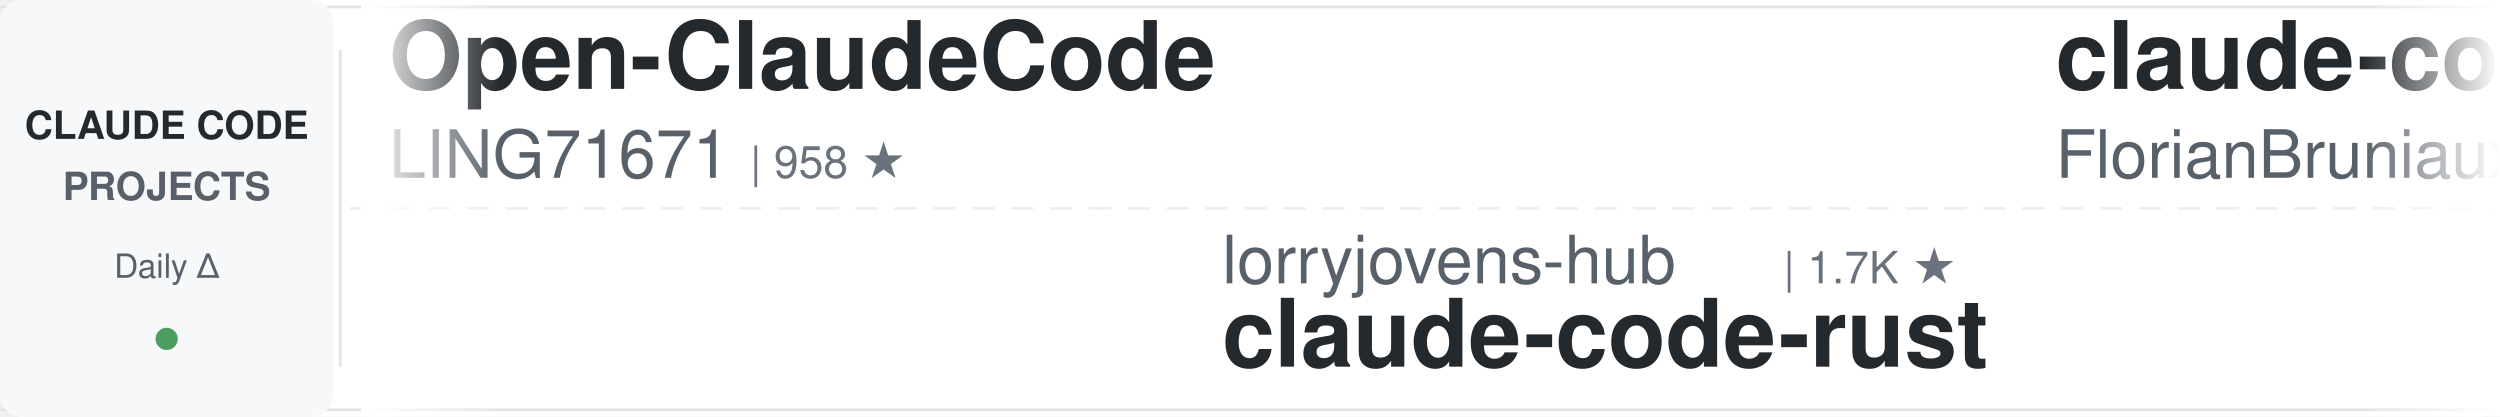
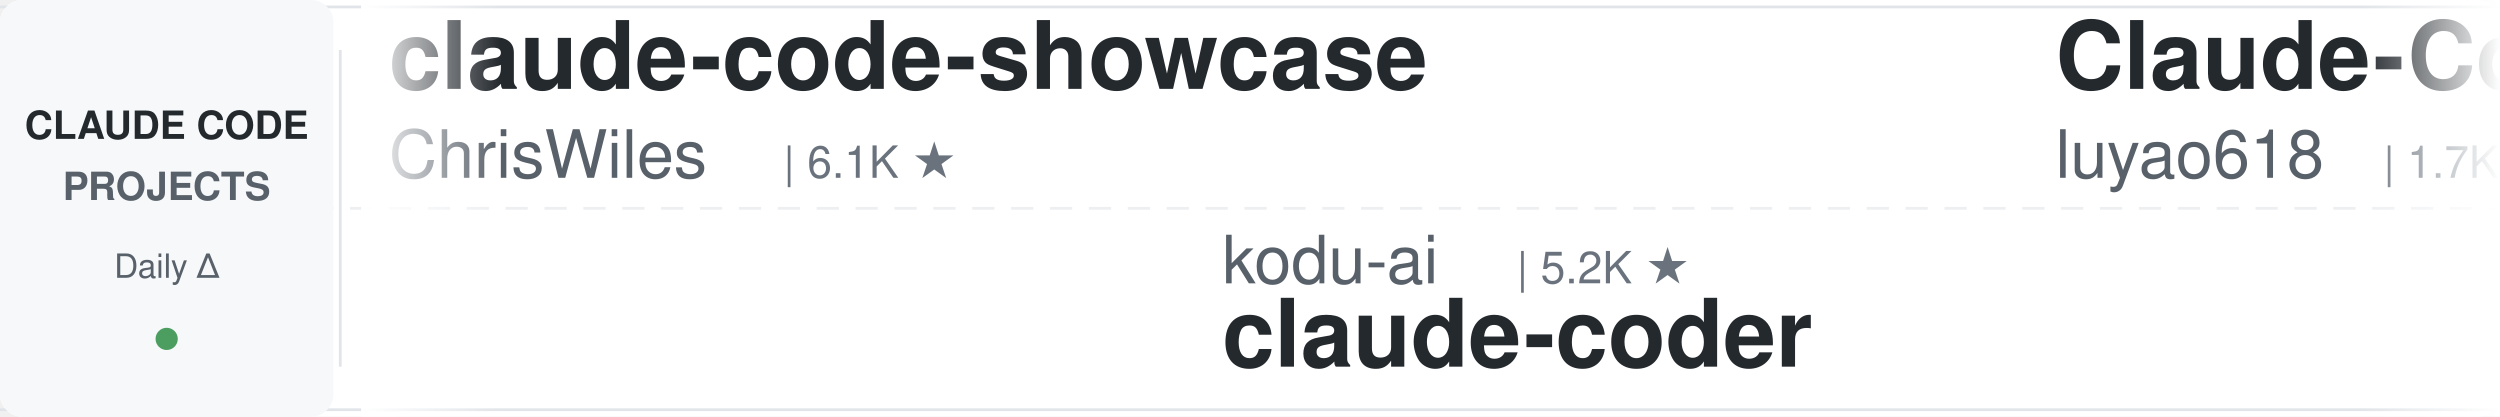
<svg xmlns="http://www.w3.org/2000/svg" width="900" height="150">
  <defs>
    <linearGradient id="leftFade" x1="0%" y1="0%" x2="100%" y2="0%">
      <stop offset="0%" style="stop-color:#ffffff;stop-opacity:1" />
      <stop offset="100%" style="stop-color:#ffffff;stop-opacity:0" />
    </linearGradient>
    <linearGradient id="rightFade" x1="0%" y1="0%" x2="100%" y2="0%">
      <stop offset="0%" style="stop-color:#ffffff;stop-opacity:0" />
      <stop offset="100%" style="stop-color:#ffffff;stop-opacity:1" />
    </linearGradient>
  </defs>
  <rect width="900" height="150" fill="#ffffff" rx="8" />
  <rect x="0" y="2" width="900" height="1" fill="#e1e4e8" />
  <rect x="0" y="147" width="900" height="1" fill="#e1e4e8" />
  <line x1="0" y1="75" x2="900" y2="75" stroke="#e1e4e8" stroke-width="1" stroke-dasharray="8 6" opacity="0.6" />
  <rect x="0" y="0" width="120" height="150" fill="#f6f8fa" rx="8" />
  <text x="60" y="50" font-family="-apple-system, BlinkMacSystemFont, 'Segoe UI', Helvetica, Arial, sans-serif" font-size="14" font-weight="600" fill="#24292e" text-anchor="middle">CLAUDE CODE</text>
  <text x="60" y="72" font-family="-apple-system, BlinkMacSystemFont, 'Segoe UI', Helvetica, Arial, sans-serif" font-size="14" font-weight="600" fill="#586069" text-anchor="middle">PROJECTS</text>
  <text x="60" y="100" font-family="-apple-system, BlinkMacSystemFont, 'Segoe UI', Helvetica, Arial, sans-serif" font-size="12" font-weight="500" fill="#586069" text-anchor="middle">Daily Δ</text>
  <circle cx="60" cy="122" r="4" fill="#22863a" opacity="0.8" />
  <rect x="122" y="18" width="1" height="114" fill="#e1e4e8" />
  <clipPath id="tickerClip">
    <rect x="130" y="0" width="770" height="150" />
  </clipPath>
  <g clip-path="url(#tickerClip)">
    <g id="tickerItems">
      <animateTransform attributeName="transform" attributeType="XML" type="translate" from="0 0" to="-3000 0" dur="54s" repeatCount="indefinite" />
      <g transform="translate(0, 0)">
-         <text x="140" y="32" font-family="-apple-system, BlinkMacSystemFont, 'Segoe UI', Helvetica, Arial, sans-serif" font-size="34" font-weight="600" fill="#24292e">Open-ClaudeCode</text>
-         <text x="140" y="64" font-family="-apple-system, BlinkMacSystemFont, 'Segoe UI', Helvetica, Arial, sans-serif" font-size="24" font-weight="400" fill="#586069">LING71671</text>
-         <text x="270" y="64" font-family="-apple-system, BlinkMacSystemFont, 'Segoe UI', Helvetica, Arial, sans-serif" font-size="16" font-weight="500" fill="#6a737d">| 958 ★</text>
+         <text x="140" y="32" font-family="-apple-system, BlinkMacSystemFont, 'Segoe UI', Helvetica, Arial, sans-serif" font-size="34" font-weight="600" fill="#24292e">claude-code-showcase</text>
+         <text x="140" y="64" font-family="-apple-system, BlinkMacSystemFont, 'Segoe UI', Helvetica, Arial, sans-serif" font-size="24" font-weight="400" fill="#586069">ChrisWiles</text>
+         <text x="282" y="64" font-family="-apple-system, BlinkMacSystemFont, 'Segoe UI', Helvetica, Arial, sans-serif" font-size="16" font-weight="500" fill="#6a737d">| 6.1K ★</text>
      </g>
      <g transform="translate(300, 0)">
-         <text x="140" y="102" font-family="-apple-system, BlinkMacSystemFont, 'Segoe UI', Helvetica, Arial, sans-serif" font-size="24" font-weight="400" fill="#586069">lorryjovens-hub</text>
-         <text x="342" y="102" font-family="-apple-system, BlinkMacSystemFont, 'Segoe UI', Helvetica, Arial, sans-serif" font-size="16" font-weight="500" fill="#6a737d">| 1.7K ★</text>
-         <text x="140" y="132" font-family="-apple-system, BlinkMacSystemFont, 'Segoe UI', Helvetica, Arial, sans-serif" font-size="34" font-weight="600" fill="#24292e">claude-code-rust</text>
+         <text x="140" y="102" font-family="-apple-system, BlinkMacSystemFont, 'Segoe UI', Helvetica, Arial, sans-serif" font-size="24" font-weight="400" fill="#586069">kodu-ai</text>
+         <text x="246" y="102" font-family="-apple-system, BlinkMacSystemFont, 'Segoe UI', Helvetica, Arial, sans-serif" font-size="16" font-weight="500" fill="#6a737d">| 5.2K ★</text>
+         <text x="140" y="132" font-family="-apple-system, BlinkMacSystemFont, 'Segoe UI', Helvetica, Arial, sans-serif" font-size="34" font-weight="600" fill="#24292e">claude-coder</text>
      </g>
      <g transform="translate(600, 0)">
-         <text x="140" y="32" font-family="-apple-system, BlinkMacSystemFont, 'Segoe UI', Helvetica, Arial, sans-serif" font-size="34" font-weight="600" fill="#24292e">claude-code-ultimate-gui...</text>
-         <text x="140" y="64" font-family="-apple-system, BlinkMacSystemFont, 'Segoe UI', Helvetica, Arial, sans-serif" font-size="24" font-weight="400" fill="#586069">FlorianBruniaux</text>
-         <text x="342" y="64" font-family="-apple-system, BlinkMacSystemFont, 'Segoe UI', Helvetica, Arial, sans-serif" font-size="16" font-weight="500" fill="#6a737d">| 6.1K ★</text>
+         <text x="140" y="32" font-family="-apple-system, BlinkMacSystemFont, 'Segoe UI', Helvetica, Arial, sans-serif" font-size="34" font-weight="600" fill="#24292e">Claude-Code-Source-Study</text>
+         <text x="140" y="64" font-family="-apple-system, BlinkMacSystemFont, 'Segoe UI', Helvetica, Arial, sans-serif" font-size="24" font-weight="400" fill="#586069">luyao618</text>
+         <text x="258" y="64" font-family="-apple-system, BlinkMacSystemFont, 'Segoe UI', Helvetica, Arial, sans-serif" font-size="16" font-weight="500" fill="#6a737d">| 1.7K ★</text>
      </g>
      <g transform="translate(900, 0)">
-         <text x="140" y="102" font-family="-apple-system, BlinkMacSystemFont, 'Segoe UI', Helvetica, Arial, sans-serif" font-size="24" font-weight="400" fill="#586069">anthropics</text>
-         <text x="282" y="102" font-family="-apple-system, BlinkMacSystemFont, 'Segoe UI', Helvetica, Arial, sans-serif" font-size="16" font-weight="500" fill="#6a737d">| 6.3K ★</text>
-         <text x="140" y="132" font-family="-apple-system, BlinkMacSystemFont, 'Segoe UI', Helvetica, Arial, sans-serif" font-size="34" font-weight="600" fill="#24292e">claude-code-security-rev...</text>
+         <text x="140" y="102" font-family="-apple-system, BlinkMacSystemFont, 'Segoe UI', Helvetica, Arial, sans-serif" font-size="24" font-weight="400" fill="#586069">Piebald-AI</text>
+         <text x="282" y="102" font-family="-apple-system, BlinkMacSystemFont, 'Segoe UI', Helvetica, Arial, sans-serif" font-size="16" font-weight="500" fill="#6a737d">| 12.8K ★</text>
+         <text x="140" y="132" font-family="-apple-system, BlinkMacSystemFont, 'Segoe UI', Helvetica, Arial, sans-serif" font-size="34" font-weight="600" fill="#24292e">claude-code-system-promp...</text>
      </g>
      <g transform="translate(1200, 0)">
-         <text x="140" y="32" font-family="-apple-system, BlinkMacSystemFont, 'Segoe UI', Helvetica, Arial, sans-serif" font-size="34" font-weight="600" fill="#24292e">claude-code-templates</text>
-         <text x="140" y="64" font-family="-apple-system, BlinkMacSystemFont, 'Segoe UI', Helvetica, Arial, sans-serif" font-size="24" font-weight="400" fill="#586069">davila7</text>
-         <text x="246" y="64" font-family="-apple-system, BlinkMacSystemFont, 'Segoe UI', Helvetica, Arial, sans-serif" font-size="16" font-weight="500" fill="#6a737d">| 32.0K ★</text>
+         <text x="140" y="32" font-family="-apple-system, BlinkMacSystemFont, 'Segoe UI', Helvetica, Arial, sans-serif" font-size="34" font-weight="600" fill="#24292e">claude-code-reverse</text>
+         <text x="140" y="64" font-family="-apple-system, BlinkMacSystemFont, 'Segoe UI', Helvetica, Arial, sans-serif" font-size="24" font-weight="400" fill="#586069">Yuyz0112</text>
+         <text x="258" y="64" font-family="-apple-system, BlinkMacSystemFont, 'Segoe UI', Helvetica, Arial, sans-serif" font-size="16" font-weight="500" fill="#6a737d">| 2.4K ★</text>
      </g>
      <g transform="translate(1500, 0)">
-         <text x="140" y="102" font-family="-apple-system, BlinkMacSystemFont, 'Segoe UI', Helvetica, Arial, sans-serif" font-size="24" font-weight="400" fill="#586069">VILA-Lab</text>
-         <text x="258" y="102" font-family="-apple-system, BlinkMacSystemFont, 'Segoe UI', Helvetica, Arial, sans-serif" font-size="16" font-weight="500" fill="#6a737d">| 2.1K ★</text>
-         <text x="140" y="132" font-family="-apple-system, BlinkMacSystemFont, 'Segoe UI', Helvetica, Arial, sans-serif" font-size="34" font-weight="600" fill="#24292e">Dive-into-Claude-Code</text>
+         <text x="140" y="102" font-family="-apple-system, BlinkMacSystemFont, 'Segoe UI', Helvetica, Arial, sans-serif" font-size="24" font-weight="400" fill="#586069">anthropics</text>
+         <text x="282" y="102" font-family="-apple-system, BlinkMacSystemFont, 'Segoe UI', Helvetica, Arial, sans-serif" font-size="16" font-weight="500" fill="#6a737d">| 178.8K ★</text>
+         <text x="140" y="132" font-family="-apple-system, BlinkMacSystemFont, 'Segoe UI', Helvetica, Arial, sans-serif" font-size="34" font-weight="600" fill="#24292e">skills</text>
      </g>
      <g transform="translate(1800, 0)">
-         <text x="140" y="32" font-family="-apple-system, BlinkMacSystemFont, 'Segoe UI', Helvetica, Arial, sans-serif" font-size="34" font-weight="600" fill="#24292e">awesome-claude-code-tool...</text>
-         <text x="140" y="64" font-family="-apple-system, BlinkMacSystemFont, 'Segoe UI', Helvetica, Arial, sans-serif" font-size="24" font-weight="400" fill="#586069">rohitg00</text>
-         <text x="258" y="64" font-family="-apple-system, BlinkMacSystemFont, 'Segoe UI', Helvetica, Arial, sans-serif" font-size="16" font-weight="500" fill="#6a737d">| 2.7K ★</text>
+         <text x="140" y="32" font-family="-apple-system, BlinkMacSystemFont, 'Segoe UI', Helvetica, Arial, sans-serif" font-size="34" font-weight="600" fill="#24292e">claude-code-analysis</text>
+         <text x="140" y="64" font-family="-apple-system, BlinkMacSystemFont, 'Segoe UI', Helvetica, Arial, sans-serif" font-size="24" font-weight="400" fill="#586069">liuup</text>
+         <text x="222" y="64" font-family="-apple-system, BlinkMacSystemFont, 'Segoe UI', Helvetica, Arial, sans-serif" font-size="16" font-weight="500" fill="#6a737d">| 4.0K ★</text>
      </g>
      <g transform="translate(2100, 0)">
        <text x="140" y="102" font-family="-apple-system, BlinkMacSystemFont, 'Segoe UI', Helvetica, Arial, sans-serif" font-size="24" font-weight="400" fill="#586069">Yeachan-Heo</text>
        <text x="294" y="102" font-family="-apple-system, BlinkMacSystemFont, 'Segoe UI', Helvetica, Arial, sans-serif" font-size="16" font-weight="500" fill="#6a737d">| 39.4K ★</text>
        <text x="140" y="132" font-family="-apple-system, BlinkMacSystemFont, 'Segoe UI', Helvetica, Arial, sans-serif" font-size="34" font-weight="600" fill="#24292e">oh-my-claudecode</text>
      </g>
      <g transform="translate(2400, 0)">
-         <text x="140" y="32" font-family="-apple-system, BlinkMacSystemFont, 'Segoe UI', Helvetica, Arial, sans-serif" font-size="34" font-weight="600" fill="#24292e">claude-code-rev</text>
-         <text x="140" y="64" font-family="-apple-system, BlinkMacSystemFont, 'Segoe UI', Helvetica, Arial, sans-serif" font-size="24" font-weight="400" fill="#586069">oboard</text>
-         <text x="234" y="64" font-family="-apple-system, BlinkMacSystemFont, 'Segoe UI', Helvetica, Arial, sans-serif" font-size="16" font-weight="500" fill="#6a737d">| 3.3K ★</text>
+         <text x="140" y="32" font-family="-apple-system, BlinkMacSystemFont, 'Segoe UI', Helvetica, Arial, sans-serif" font-size="34" font-weight="600" fill="#24292e">Claude-Code-Usage-Monito...</text>
+         <text x="140" y="64" font-family="-apple-system, BlinkMacSystemFont, 'Segoe UI', Helvetica, Arial, sans-serif" font-size="24" font-weight="400" fill="#586069">Maciek-roboblog</text>
+         <text x="342" y="64" font-family="-apple-system, BlinkMacSystemFont, 'Segoe UI', Helvetica, Arial, sans-serif" font-size="16" font-weight="500" fill="#6a737d">| 8.7K ★</text>
      </g>
      <g transform="translate(2700, 0)">
-         <text x="140" y="102" font-family="-apple-system, BlinkMacSystemFont, 'Segoe UI', Helvetica, Arial, sans-serif" font-size="24" font-weight="400" fill="#586069">luyao618</text>
-         <text x="258" y="102" font-family="-apple-system, BlinkMacSystemFont, 'Segoe UI', Helvetica, Arial, sans-serif" font-size="16" font-weight="500" fill="#6a737d">| 1.7K ★</text>
-         <text x="140" y="132" font-family="-apple-system, BlinkMacSystemFont, 'Segoe UI', Helvetica, Arial, sans-serif" font-size="34" font-weight="600" fill="#24292e">Claude-Code-Source-Study</text>
+         <text x="140" y="102" font-family="-apple-system, BlinkMacSystemFont, 'Segoe UI', Helvetica, Arial, sans-serif" font-size="24" font-weight="400" fill="#586069">fuergaosi233</text>
+         <text x="306" y="102" font-family="-apple-system, BlinkMacSystemFont, 'Segoe UI', Helvetica, Arial, sans-serif" font-size="16" font-weight="500" fill="#6a737d">| 2.8K ★</text>
+         <text x="140" y="132" font-family="-apple-system, BlinkMacSystemFont, 'Segoe UI', Helvetica, Arial, sans-serif" font-size="34" font-weight="600" fill="#24292e">claude-code-proxy</text>
      </g>
      <g transform="translate(3000, 0)">
-         <text x="140" y="32" font-family="-apple-system, BlinkMacSystemFont, 'Segoe UI', Helvetica, Arial, sans-serif" font-size="34" font-weight="600" fill="#24292e">Open-ClaudeCode</text>
-         <text x="140" y="64" font-family="-apple-system, BlinkMacSystemFont, 'Segoe UI', Helvetica, Arial, sans-serif" font-size="24" font-weight="400" fill="#586069">LING71671</text>
-         <text x="270" y="64" font-family="-apple-system, BlinkMacSystemFont, 'Segoe UI', Helvetica, Arial, sans-serif" font-size="16" font-weight="500" fill="#6a737d">| 958 ★</text>
+         <text x="140" y="32" font-family="-apple-system, BlinkMacSystemFont, 'Segoe UI', Helvetica, Arial, sans-serif" font-size="34" font-weight="600" fill="#24292e">claude-code-showcase</text>
+         <text x="140" y="64" font-family="-apple-system, BlinkMacSystemFont, 'Segoe UI', Helvetica, Arial, sans-serif" font-size="24" font-weight="400" fill="#586069">ChrisWiles</text>
+         <text x="282" y="64" font-family="-apple-system, BlinkMacSystemFont, 'Segoe UI', Helvetica, Arial, sans-serif" font-size="16" font-weight="500" fill="#6a737d">| 6.1K ★</text>
      </g>
      <g transform="translate(3300, 0)">
-         <text x="140" y="102" font-family="-apple-system, BlinkMacSystemFont, 'Segoe UI', Helvetica, Arial, sans-serif" font-size="24" font-weight="400" fill="#586069">lorryjovens-hub</text>
-         <text x="342" y="102" font-family="-apple-system, BlinkMacSystemFont, 'Segoe UI', Helvetica, Arial, sans-serif" font-size="16" font-weight="500" fill="#6a737d">| 1.7K ★</text>
-         <text x="140" y="132" font-family="-apple-system, BlinkMacSystemFont, 'Segoe UI', Helvetica, Arial, sans-serif" font-size="34" font-weight="600" fill="#24292e">claude-code-rust</text>
+         <text x="140" y="102" font-family="-apple-system, BlinkMacSystemFont, 'Segoe UI', Helvetica, Arial, sans-serif" font-size="24" font-weight="400" fill="#586069">kodu-ai</text>
+         <text x="246" y="102" font-family="-apple-system, BlinkMacSystemFont, 'Segoe UI', Helvetica, Arial, sans-serif" font-size="16" font-weight="500" fill="#6a737d">| 5.2K ★</text>
+         <text x="140" y="132" font-family="-apple-system, BlinkMacSystemFont, 'Segoe UI', Helvetica, Arial, sans-serif" font-size="34" font-weight="600" fill="#24292e">claude-coder</text>
      </g>
      <g transform="translate(3600, 0)">
-         <text x="140" y="32" font-family="-apple-system, BlinkMacSystemFont, 'Segoe UI', Helvetica, Arial, sans-serif" font-size="34" font-weight="600" fill="#24292e">claude-code-ultimate-gui...</text>
-         <text x="140" y="64" font-family="-apple-system, BlinkMacSystemFont, 'Segoe UI', Helvetica, Arial, sans-serif" font-size="24" font-weight="400" fill="#586069">FlorianBruniaux</text>
-         <text x="342" y="64" font-family="-apple-system, BlinkMacSystemFont, 'Segoe UI', Helvetica, Arial, sans-serif" font-size="16" font-weight="500" fill="#6a737d">| 6.1K ★</text>
+         <text x="140" y="32" font-family="-apple-system, BlinkMacSystemFont, 'Segoe UI', Helvetica, Arial, sans-serif" font-size="34" font-weight="600" fill="#24292e">Claude-Code-Source-Study</text>
+         <text x="140" y="64" font-family="-apple-system, BlinkMacSystemFont, 'Segoe UI', Helvetica, Arial, sans-serif" font-size="24" font-weight="400" fill="#586069">luyao618</text>
+         <text x="258" y="64" font-family="-apple-system, BlinkMacSystemFont, 'Segoe UI', Helvetica, Arial, sans-serif" font-size="16" font-weight="500" fill="#6a737d">| 1.7K ★</text>
      </g>
      <g transform="translate(3900, 0)">
-         <text x="140" y="102" font-family="-apple-system, BlinkMacSystemFont, 'Segoe UI', Helvetica, Arial, sans-serif" font-size="24" font-weight="400" fill="#586069">anthropics</text>
-         <text x="282" y="102" font-family="-apple-system, BlinkMacSystemFont, 'Segoe UI', Helvetica, Arial, sans-serif" font-size="16" font-weight="500" fill="#6a737d">| 6.3K ★</text>
-         <text x="140" y="132" font-family="-apple-system, BlinkMacSystemFont, 'Segoe UI', Helvetica, Arial, sans-serif" font-size="34" font-weight="600" fill="#24292e">claude-code-security-rev...</text>
+         <text x="140" y="102" font-family="-apple-system, BlinkMacSystemFont, 'Segoe UI', Helvetica, Arial, sans-serif" font-size="24" font-weight="400" fill="#586069">Piebald-AI</text>
+         <text x="282" y="102" font-family="-apple-system, BlinkMacSystemFont, 'Segoe UI', Helvetica, Arial, sans-serif" font-size="16" font-weight="500" fill="#6a737d">| 12.8K ★</text>
+         <text x="140" y="132" font-family="-apple-system, BlinkMacSystemFont, 'Segoe UI', Helvetica, Arial, sans-serif" font-size="34" font-weight="600" fill="#24292e">claude-code-system-promp...</text>
      </g>
    </g>
  </g>
  <rect x="130" y="0" width="50" height="150" fill="url(#leftFade)" />
  <rect x="850" y="0" width="50" height="150" fill="url(#rightFade)" />
</svg>
